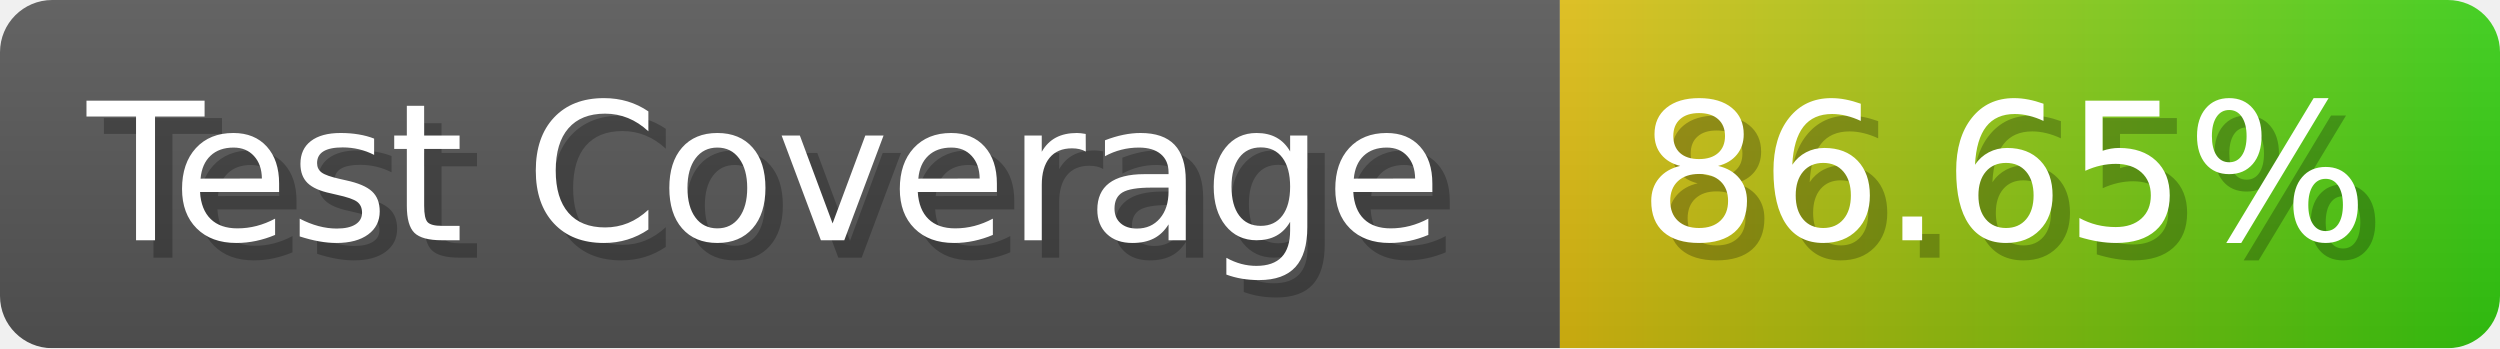
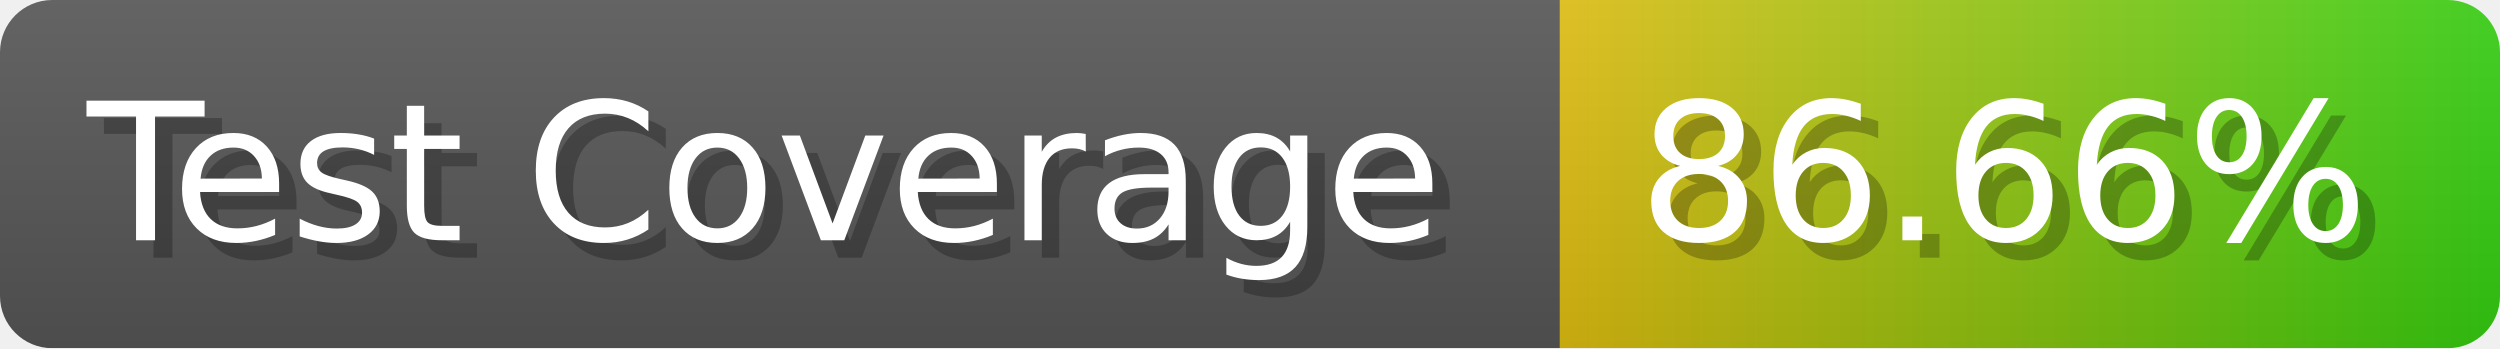
- <svg xmlns="http://www.w3.org/2000/svg" width="143.6" height="20" viewBox="0 0 1436 200" role="img" aria-label="Test Coverage: 86.65%">
+ <svg xmlns="http://www.w3.org/2000/svg" width="143.6" height="20" viewBox="0 0 1436 200" role="img" aria-label="Test Coverage: 86.66%">
  <linearGradient id="a" x2="0" y2="100%">
    <stop offset="0" stop-opacity=".1" stop-color="#EEE" />
    <stop offset="1" stop-opacity=".1" />
  </linearGradient>
  <mask id="m">
    <rect width="1436" height="200" rx="30" fill="#FFF" />
  </mask>
  <g mask="url(#m)">
    <rect width="896" height="200" fill="#555" />
    <rect width="540" height="200" fill="url(#x)" x="896" />
    <rect width="1436" height="200" fill="url(#a)" />
  </g>
  <g aria-hidden="true" fill="#fff" text-anchor="start" font-family="Verdana,DejaVu Sans,sans-serif" font-size="110">
    <text x="60" y="148" textLength="796" fill="#000" opacity="0.25">Test Coverage</text>
    <text x="50" y="138" textLength="796">Test Coverage</text>
-     <text x="951" y="148" textLength="440" fill="#000" opacity="0.25">86.65%</text>
-     <text x="941" y="138" textLength="440">86.65%</text>
+     <text x="951" y="148" textLength="440" fill="#000" opacity="0.25">86.66%</text>
+     <text x="941" y="138" textLength="440">86.66%</text>
  </g>
  <linearGradient id="x" x1="0%" y1="0%" x2="100%" y2="0%">
    <stop offset="0%" style="stop-color:#DB1" />
    <stop offset="100%" style="stop-color:#3C1" />
  </linearGradient>
</svg>
